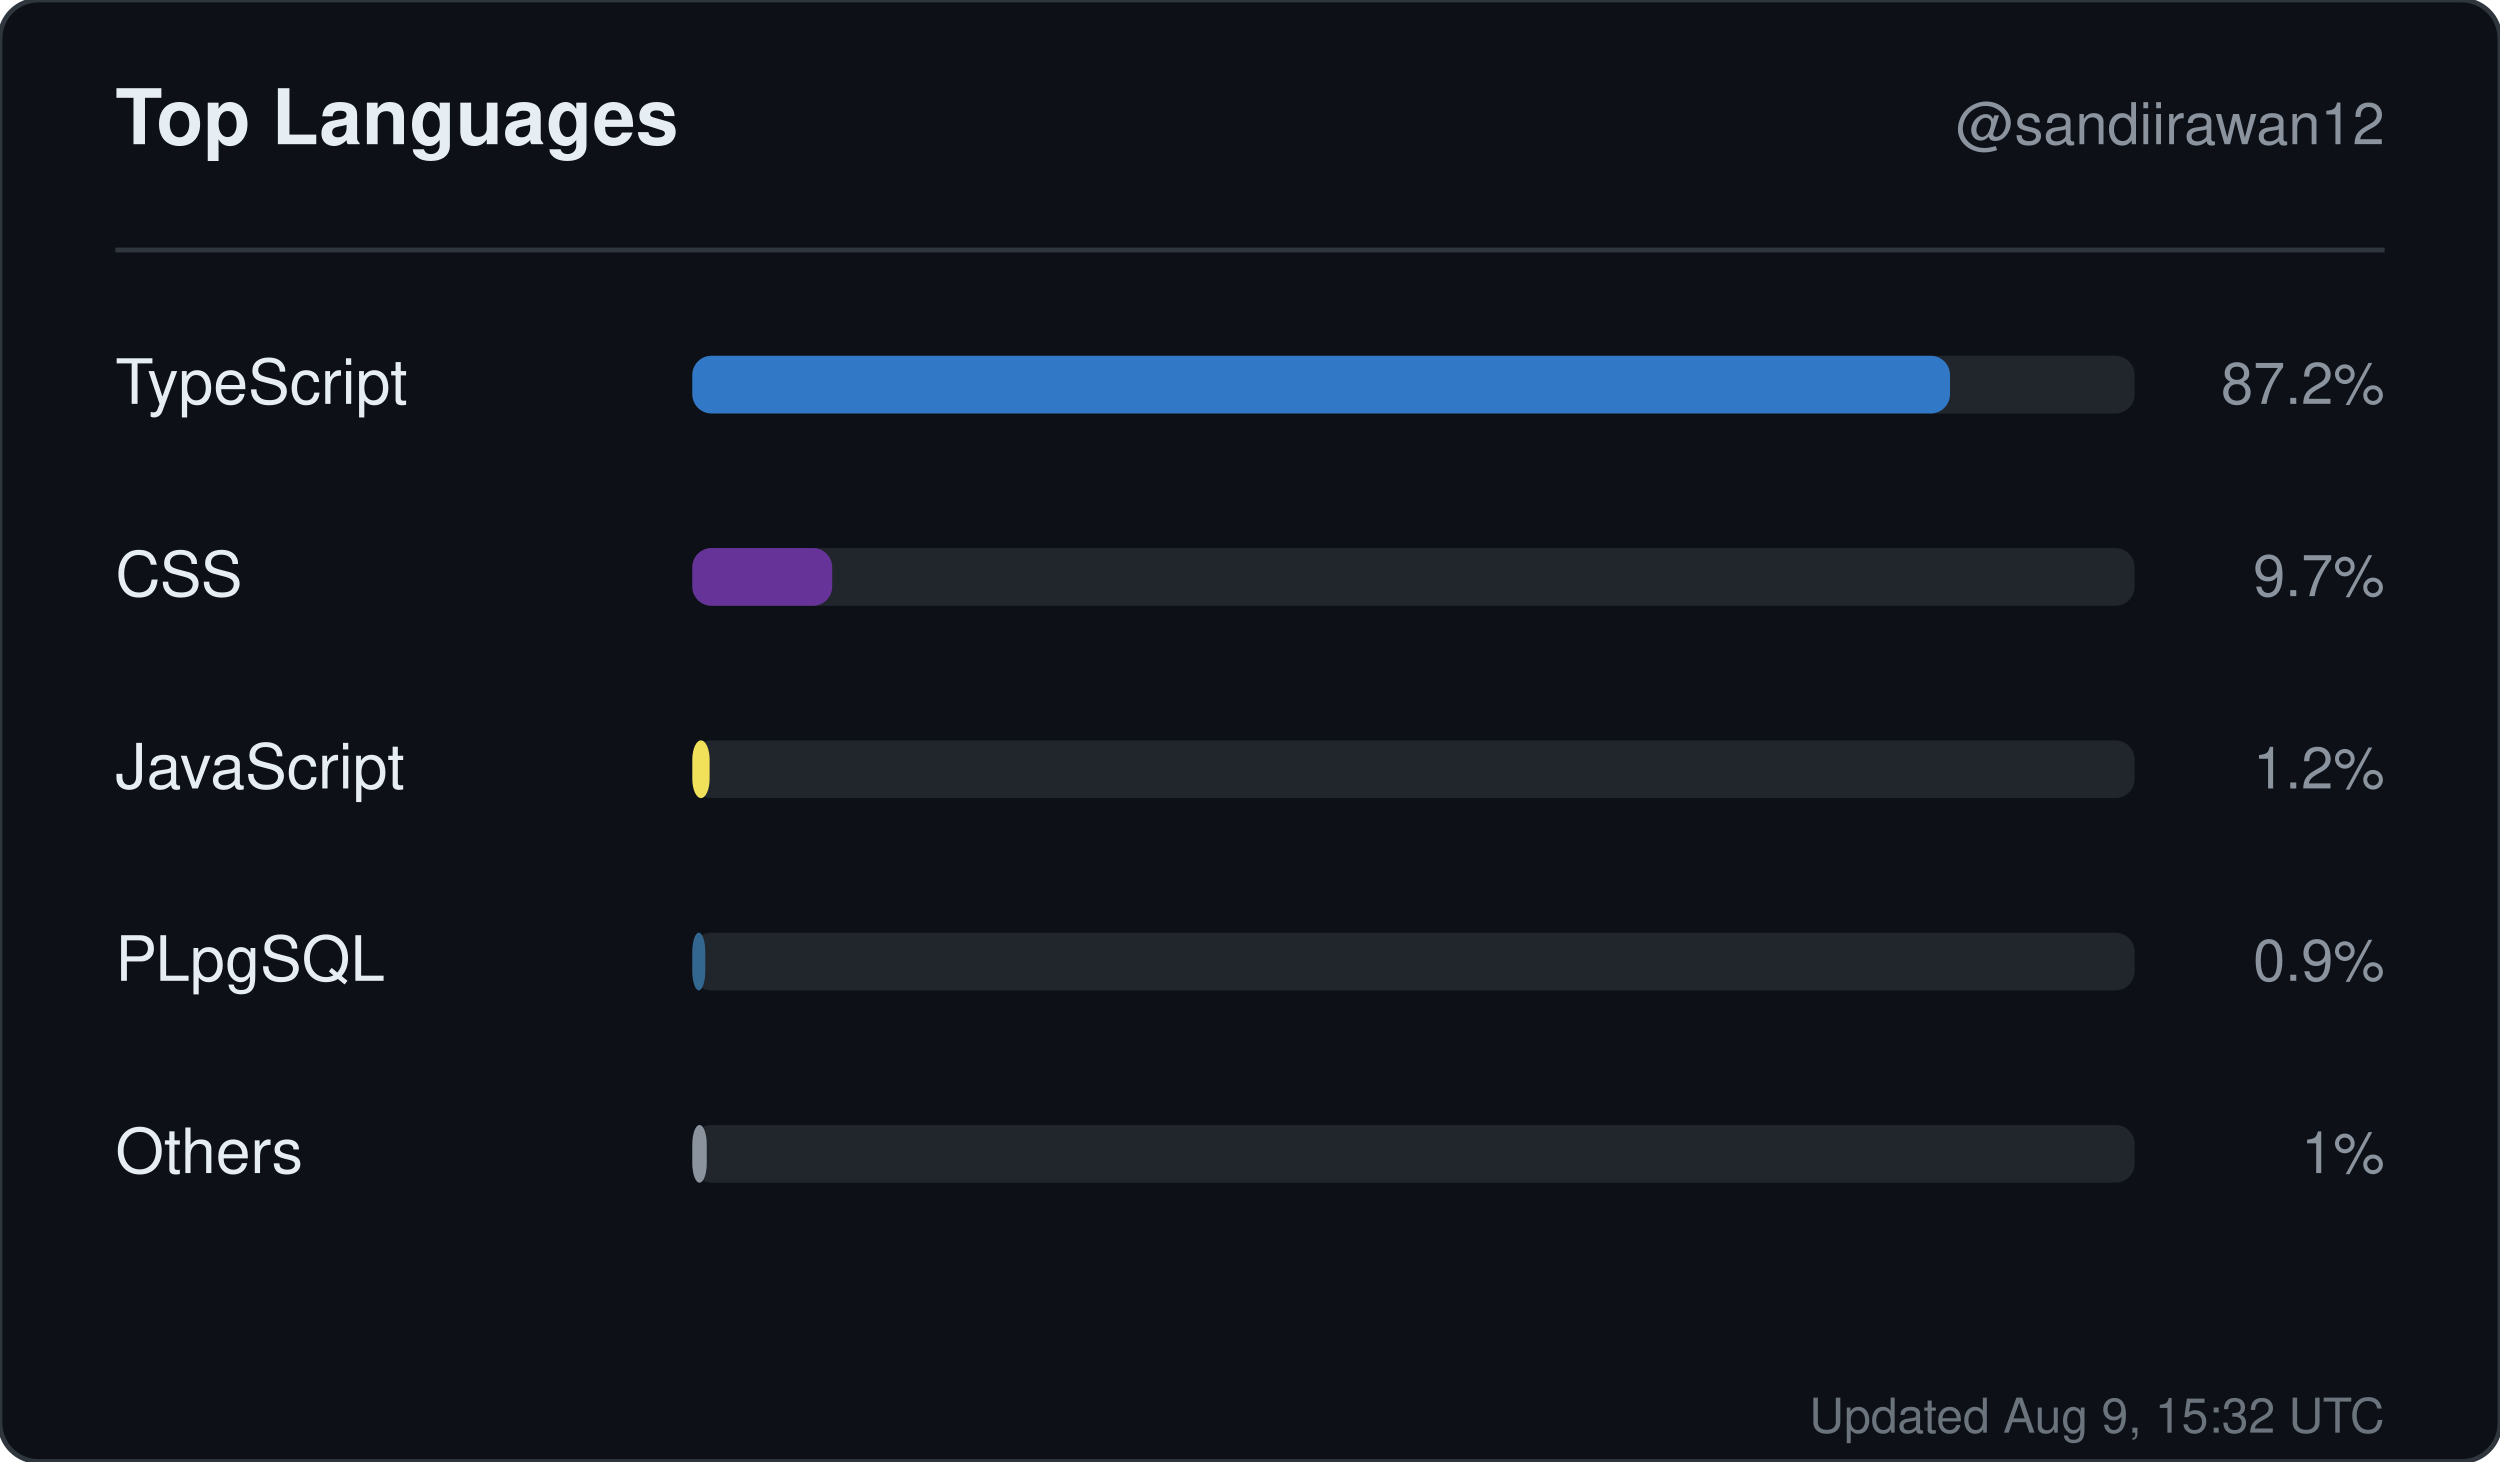
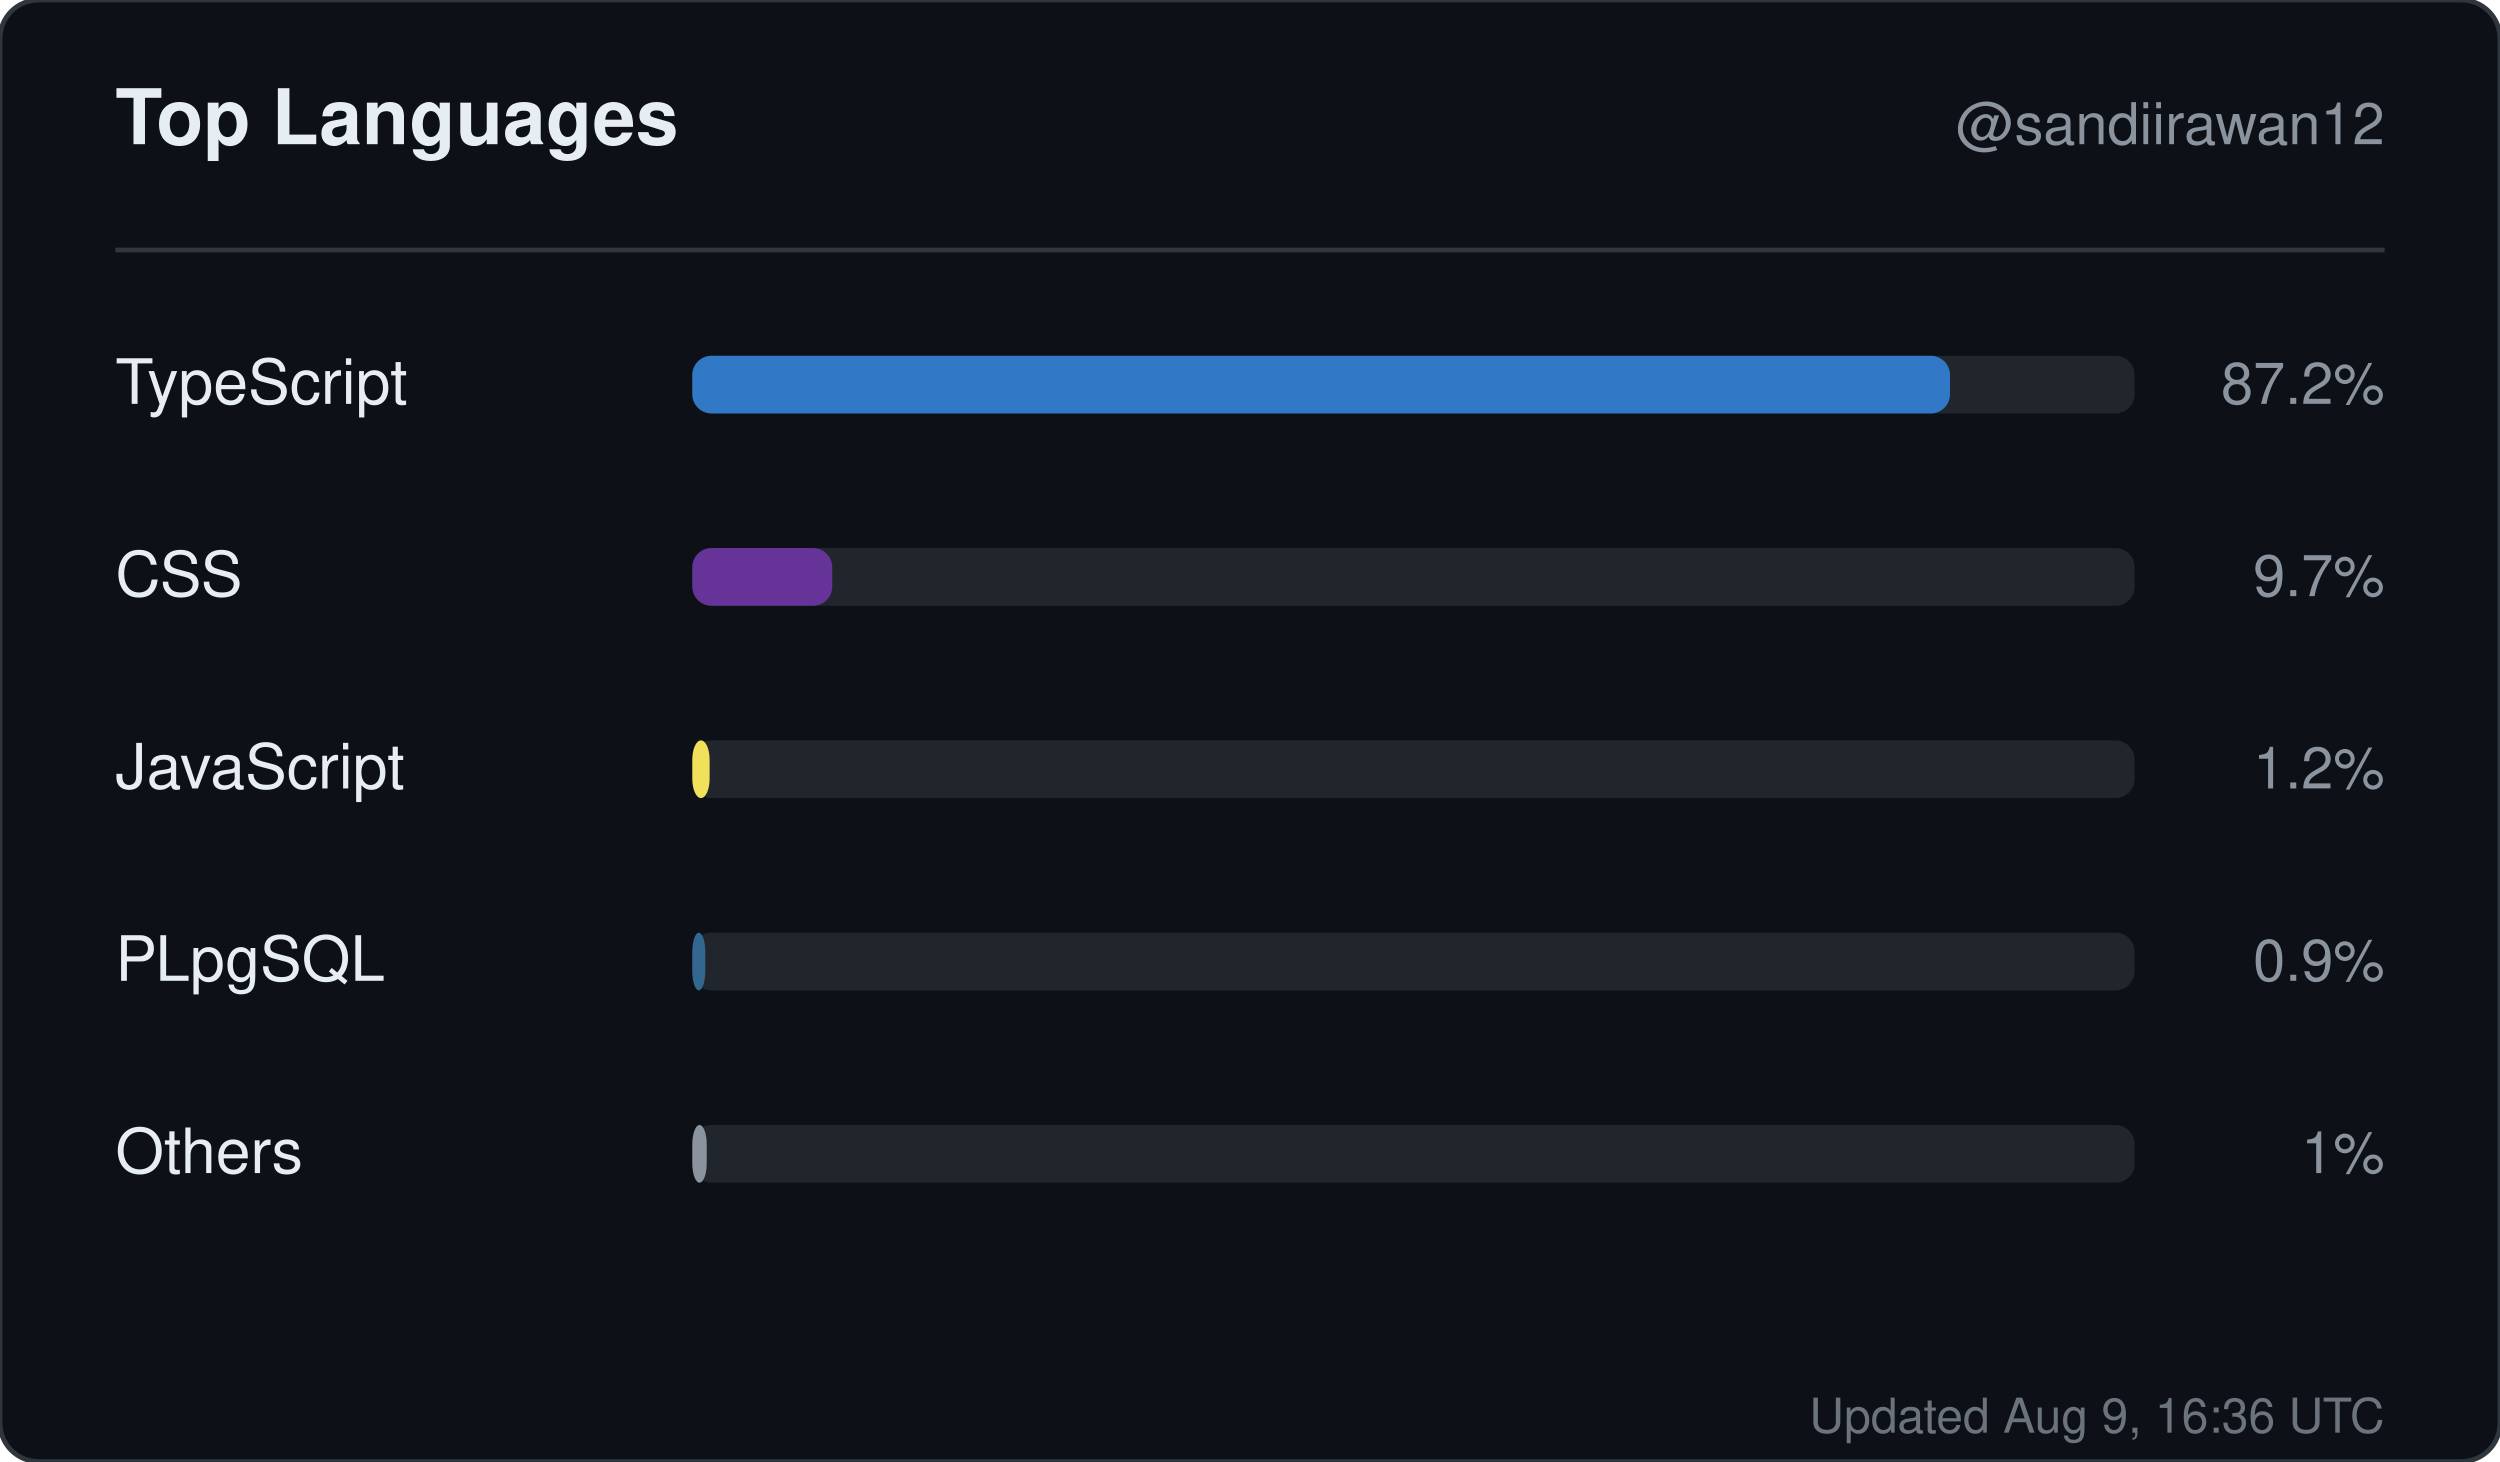
<svg xmlns="http://www.w3.org/2000/svg" width="520" height="304" viewBox="0 0 520 304" role="img" aria-label="Top languages for sandiirawan12">
  <rect width="520" height="304" rx="8" fill="#0d1117" stroke="#30363d" />
  <g font-family="-apple-system, BlinkMacSystemFont, Segoe UI, Helvetica, Arial, sans-serif">
    <text x="24" y="30" fill="#e6edf3" font-size="16" font-weight="700">Top Languages</text>
    <text x="496" y="30" fill="#8b949e" font-size="12" text-anchor="end">@sandiirawan12</text>
    <line x1="24" y1="52" x2="496" y2="52" stroke="#30363d" />
    <text x="24" y="84" fill="#e6edf3" font-size="13">TypeScript</text>
    <rect x="144" y="74" width="300" height="12" rx="4" fill="#21262d" />
    <rect x="144" y="74" width="261.6" height="12" rx="4" fill="#3178c6" />
    <text x="496" y="84" fill="#8b949e" font-size="12" text-anchor="end">87.2%</text>
    <text x="24" y="124" fill="#e6edf3" font-size="13">CSS</text>
    <rect x="144" y="114" width="300" height="12" rx="4" fill="#21262d" />
    <rect x="144" y="114" width="29.1" height="12" rx="4" fill="#663399" />
    <text x="496" y="124" fill="#8b949e" font-size="12" text-anchor="end">9.7%</text>
    <text x="24" y="164" fill="#e6edf3" font-size="13">JavaScript</text>
    <rect x="144" y="154" width="300" height="12" rx="4" fill="#21262d" />
    <rect x="144" y="154" width="3.6" height="12" rx="4" fill="#f1e05a" />
    <text x="496" y="164" fill="#8b949e" font-size="12" text-anchor="end">1.2%</text>
    <text x="24" y="204" fill="#e6edf3" font-size="13">PLpgSQL</text>
    <rect x="144" y="194" width="300" height="12" rx="4" fill="#21262d" />
    <rect x="144" y="194" width="2.7" height="12" rx="4" fill="#336790" />
    <text x="496" y="204" fill="#8b949e" font-size="12" text-anchor="end">0.9%</text>
    <text x="24" y="244" fill="#e6edf3" font-size="13">Others</text>
    <rect x="144" y="234" width="300" height="12" rx="4" fill="#21262d" />
    <rect x="144" y="234" width="3" height="12" rx="4" fill="#8b949e" />
    <text x="496" y="244" fill="#8b949e" font-size="12" text-anchor="end">1%</text>
-     <text x="496" y="298" fill="#8b949e" font-size="10" text-anchor="end" opacity="0.75">Updated Aug 9, 15:32 UTC</text>
+     <text x="496" y="298" fill="#8b949e" font-size="10" text-anchor="end" opacity="0.75">Updated Aug 9, 16:36 UTC</text>
  </g>
</svg>
